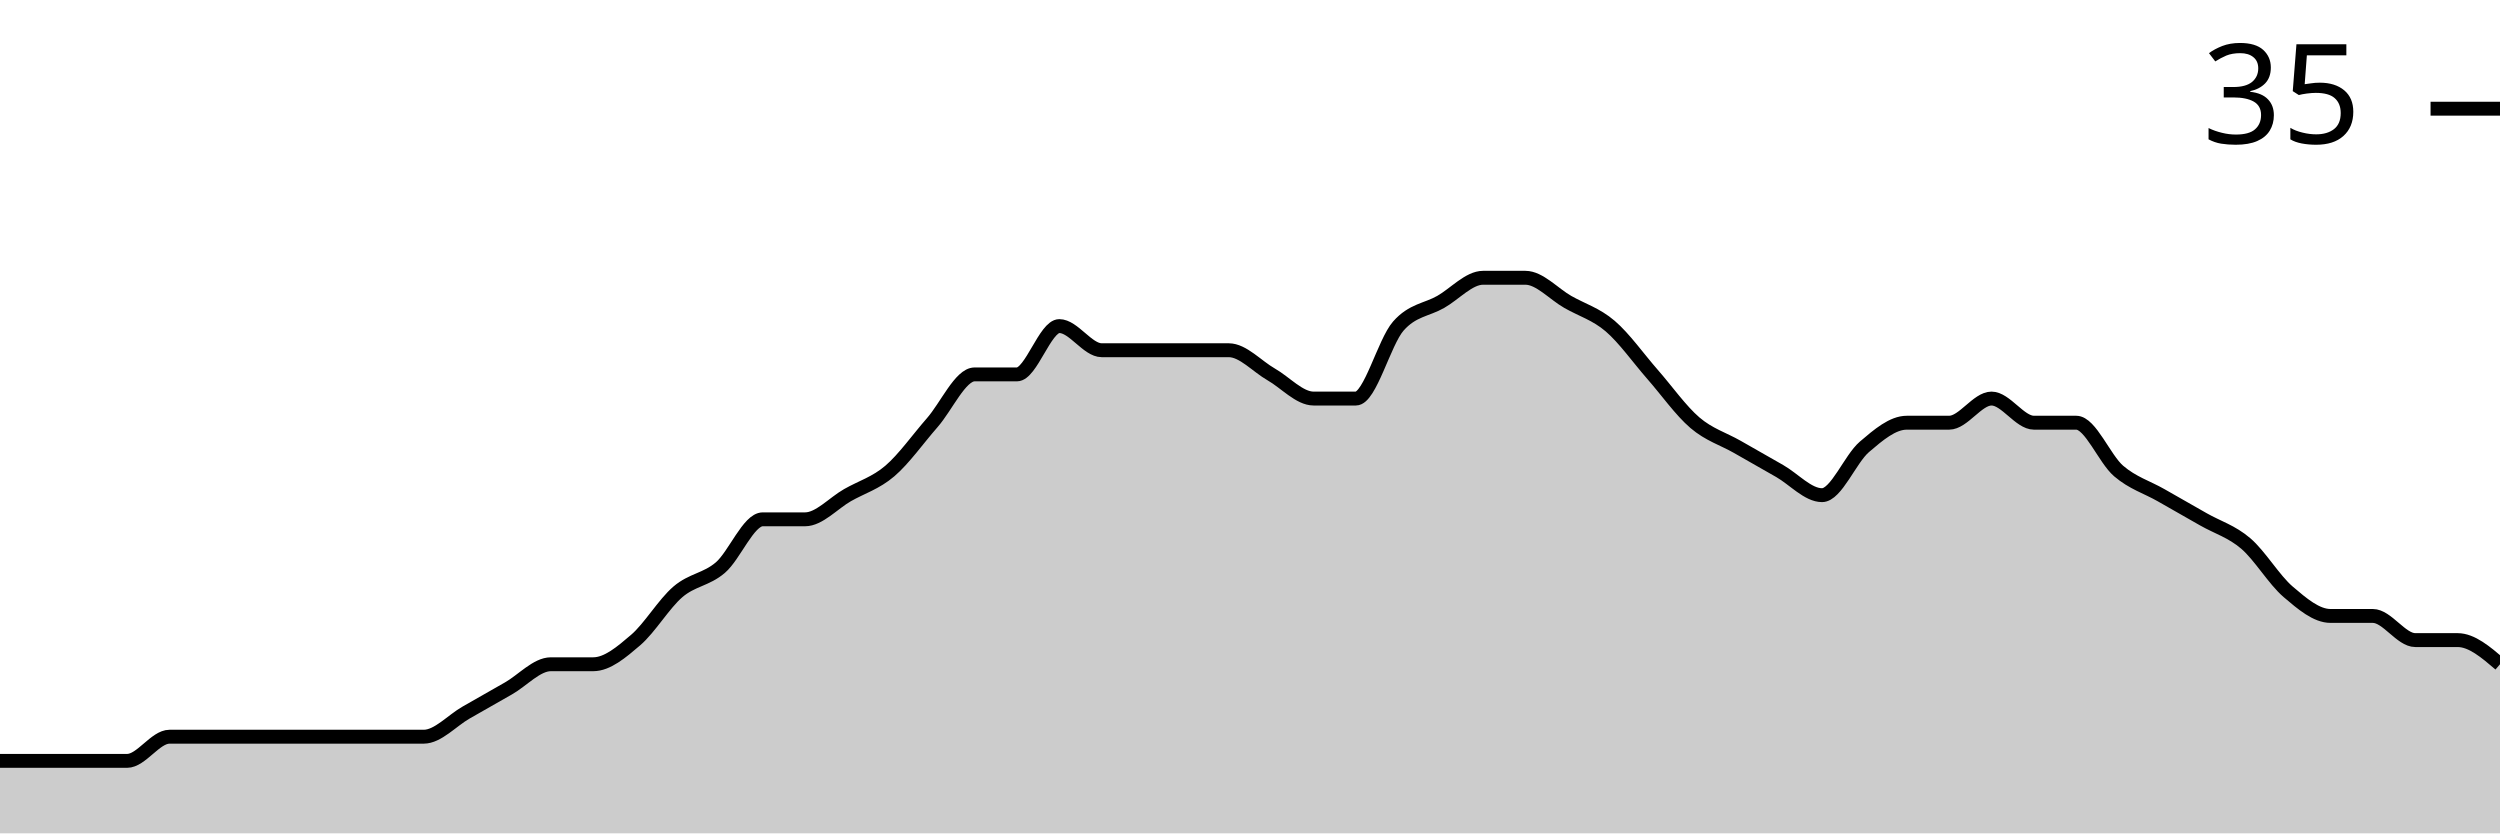
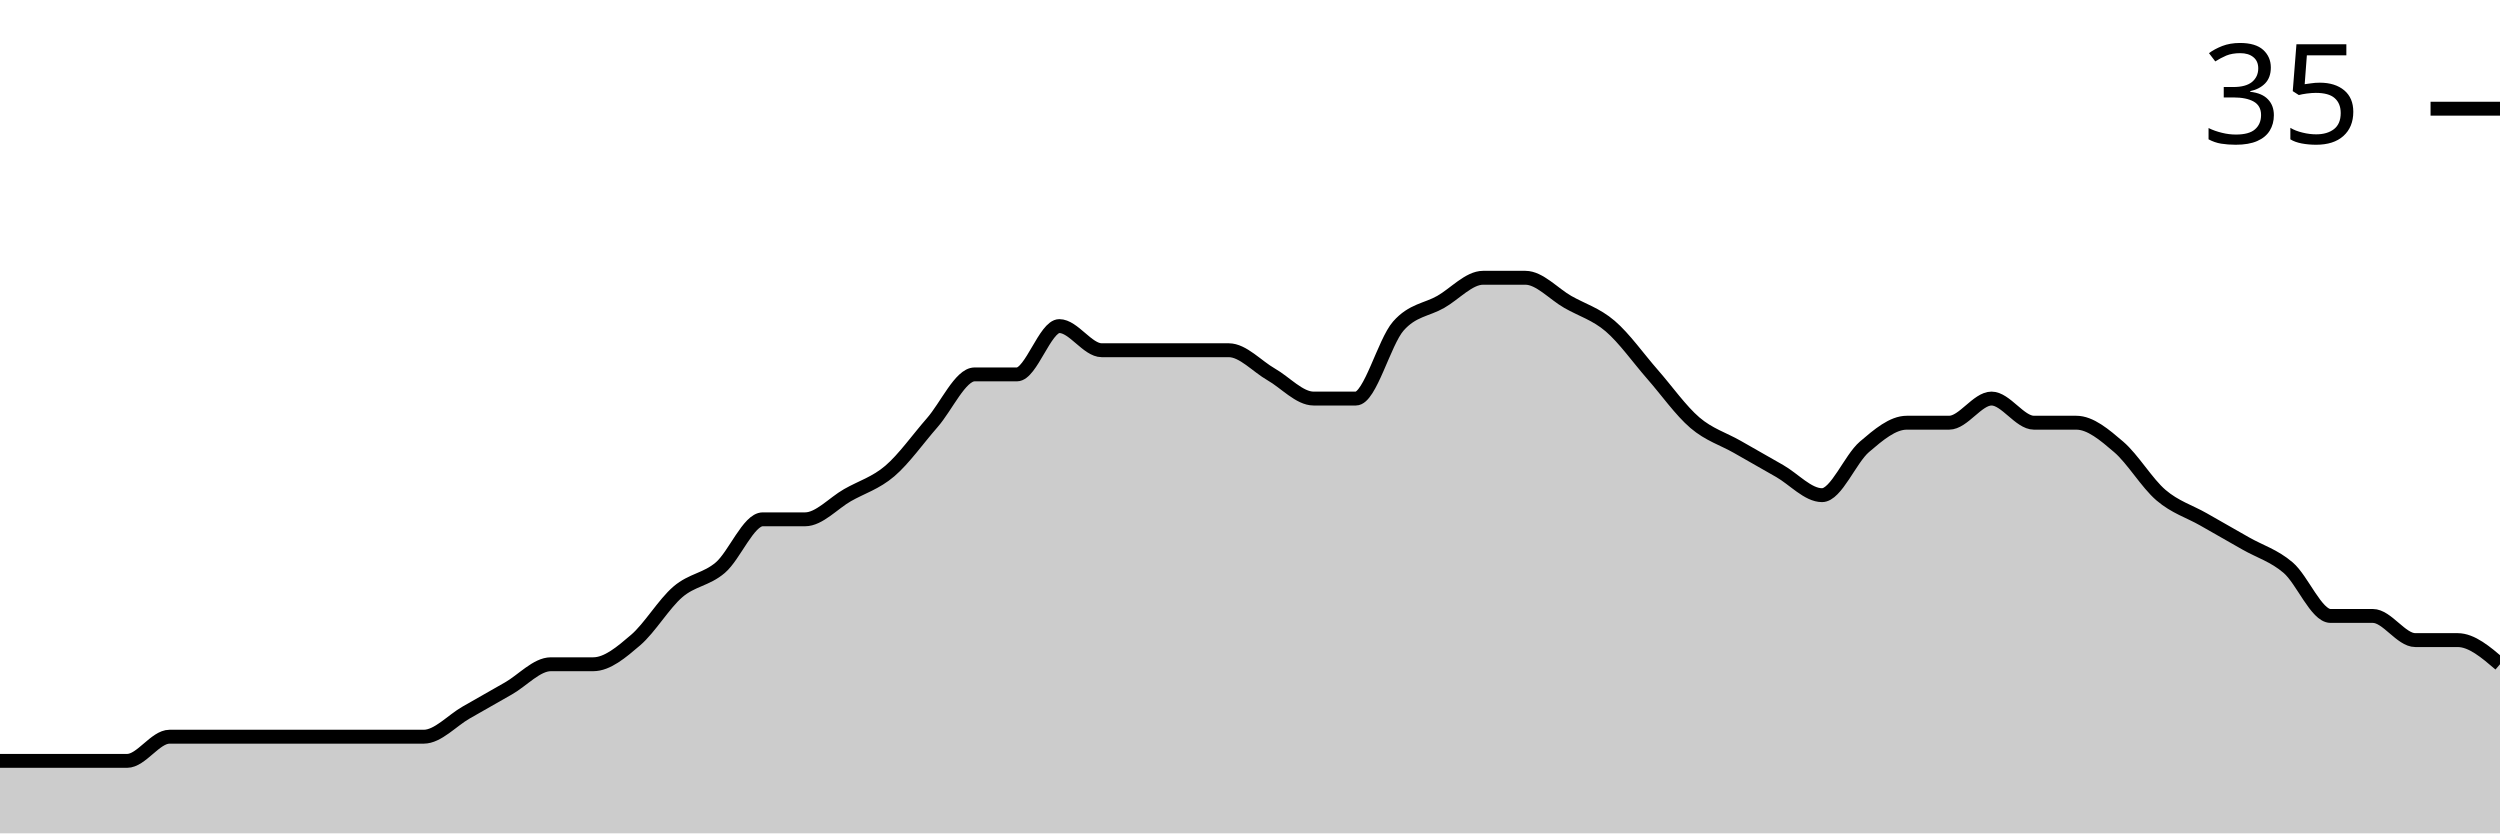
<svg xmlns="http://www.w3.org/2000/svg" viewBox="0 0 180 60">
  <g transform="translate(0,20)">
-     <path class="area" fill="rgba(0, 0, 0, 0.2)" d="M0,34.783C1.017,34.783,2.034,34.783,3.051,34.783C4.068,34.783,5.085,34.783,6.102,34.783C7.119,34.783,8.136,34.783,9.153,34.783C10.169,34.783,11.186,33.043,12.203,33.043C13.22,33.043,14.237,33.043,15.254,33.043C16.271,33.043,17.288,33.043,18.305,33.043C19.322,33.043,20.339,33.043,21.356,33.043C22.373,33.043,23.39,33.043,24.407,33.043C25.424,33.043,26.441,33.043,27.458,33.043C28.475,33.043,29.492,33.043,30.508,33.043C31.525,33.043,32.542,31.884,33.559,31.304C34.576,30.725,35.593,30.145,36.61,29.565C37.627,28.986,38.644,27.826,39.661,27.826C40.678,27.826,41.695,27.826,42.712,27.826C43.729,27.826,44.746,26.957,45.763,26.087C46.78,25.217,47.797,23.478,48.814,22.609C49.831,21.739,50.847,21.739,51.864,20.87C52.881,20,53.898,17.391,54.915,17.391C55.932,17.391,56.949,17.391,57.966,17.391C58.983,17.391,60,16.232,61.017,15.652C62.034,15.072,63.051,14.783,64.068,13.913C65.085,13.043,66.102,11.594,67.119,10.435C68.136,9.275,69.153,6.957,70.169,6.957C71.186,6.957,72.203,6.957,73.22,6.957C74.237,6.957,75.254,3.478,76.271,3.478C77.288,3.478,78.305,5.217,79.322,5.217C80.339,5.217,81.356,5.217,82.373,5.217C83.39,5.217,84.407,5.217,85.424,5.217C86.441,5.217,87.458,5.217,88.475,5.217C89.492,5.217,90.508,6.377,91.525,6.957C92.542,7.536,93.559,8.696,94.576,8.696C95.593,8.696,96.61,8.696,97.627,8.696C98.644,8.696,99.661,4.638,100.678,3.478C101.695,2.319,102.712,2.319,103.729,1.739C104.746,1.159,105.763,0,106.78,0C107.797,0,108.814,0,109.831,0C110.847,0,111.864,1.159,112.881,1.739C113.898,2.319,114.915,2.609,115.932,3.478C116.949,4.348,117.966,5.797,118.983,6.957C120,8.116,121.017,9.565,122.034,10.435C123.051,11.304,124.068,11.594,125.085,12.174C126.102,12.754,127.119,13.333,128.136,13.913C129.153,14.493,130.169,15.652,131.186,15.652C132.203,15.652,133.22,13.043,134.237,12.174C135.254,11.304,136.271,10.435,137.288,10.435C138.305,10.435,139.322,10.435,140.339,10.435C141.356,10.435,142.373,8.696,143.39,8.696C144.407,8.696,145.424,10.435,146.441,10.435C147.458,10.435,148.475,10.435,149.492,10.435C150.508,10.435,151.525,13.043,152.542,13.913C153.559,14.783,154.576,15.072,155.593,15.652C156.61,16.232,157.627,16.812,158.644,17.391C159.661,17.971,160.678,18.261,161.695,19.13C162.712,20,163.729,21.739,164.746,22.609C165.763,23.478,166.78,24.348,167.797,24.348C168.814,24.348,169.831,24.348,170.847,24.348C171.864,24.348,172.881,26.087,173.898,26.087C174.915,26.087,175.932,26.087,176.949,26.087C177.966,26.087,178.983,26.957,180,27.826L180,40C178.983,40,177.966,40,176.949,40C175.932,40,174.915,40,173.898,40C172.881,40,171.864,40,170.847,40C169.831,40,168.814,40,167.797,40C166.78,40,165.763,40,164.746,40C163.729,40,162.712,40,161.695,40C160.678,40,159.661,40,158.644,40C157.627,40,156.61,40,155.593,40C154.576,40,153.559,40,152.542,40C151.525,40,150.508,40,149.492,40C148.475,40,147.458,40,146.441,40C145.424,40,144.407,40,143.39,40C142.373,40,141.356,40,140.339,40C139.322,40,138.305,40,137.288,40C136.271,40,135.254,40,134.237,40C133.22,40,132.203,40,131.186,40C130.169,40,129.153,40,128.136,40C127.119,40,126.102,40,125.085,40C124.068,40,123.051,40,122.034,40C121.017,40,120,40,118.983,40C117.966,40,116.949,40,115.932,40C114.915,40,113.898,40,112.881,40C111.864,40,110.847,40,109.831,40C108.814,40,107.797,40,106.78,40C105.763,40,104.746,40,103.729,40C102.712,40,101.695,40,100.678,40C99.661,40,98.644,40,97.627,40C96.61,40,95.593,40,94.576,40C93.559,40,92.542,40,91.525,40C90.508,40,89.492,40,88.475,40C87.458,40,86.441,40,85.424,40C84.407,40,83.39,40,82.373,40C81.356,40,80.339,40,79.322,40C78.305,40,77.288,40,76.271,40C75.254,40,74.237,40,73.22,40C72.203,40,71.186,40,70.169,40C69.153,40,68.136,40,67.119,40C66.102,40,65.085,40,64.068,40C63.051,40,62.034,40,61.017,40C60,40,58.983,40,57.966,40C56.949,40,55.932,40,54.915,40C53.898,40,52.881,40,51.864,40C50.847,40,49.831,40,48.814,40C47.797,40,46.78,40,45.763,40C44.746,40,43.729,40,42.712,40C41.695,40,40.678,40,39.661,40C38.644,40,37.627,40,36.61,40C35.593,40,34.576,40,33.559,40C32.542,40,31.525,40,30.508,40C29.492,40,28.475,40,27.458,40C26.441,40,25.424,40,24.407,40C23.39,40,22.373,40,21.356,40C20.339,40,19.322,40,18.305,40C17.288,40,16.271,40,15.254,40C14.237,40,13.22,40,12.203,40C11.186,40,10.169,40,9.153,40C8.136,40,7.119,40,6.102,40C5.085,40,4.068,40,3.051,40C2.034,40,1.017,40,0,40Z" />
-     <path class="line" stroke="black" fill="none" d="M0,34.783C1.017,34.783,2.034,34.783,3.051,34.783C4.068,34.783,5.085,34.783,6.102,34.783C7.119,34.783,8.136,34.783,9.153,34.783C10.169,34.783,11.186,33.043,12.203,33.043C13.22,33.043,14.237,33.043,15.254,33.043C16.271,33.043,17.288,33.043,18.305,33.043C19.322,33.043,20.339,33.043,21.356,33.043C22.373,33.043,23.39,33.043,24.407,33.043C25.424,33.043,26.441,33.043,27.458,33.043C28.475,33.043,29.492,33.043,30.508,33.043C31.525,33.043,32.542,31.884,33.559,31.304C34.576,30.725,35.593,30.145,36.61,29.565C37.627,28.986,38.644,27.826,39.661,27.826C40.678,27.826,41.695,27.826,42.712,27.826C43.729,27.826,44.746,26.957,45.763,26.087C46.78,25.217,47.797,23.478,48.814,22.609C49.831,21.739,50.847,21.739,51.864,20.87C52.881,20,53.898,17.391,54.915,17.391C55.932,17.391,56.949,17.391,57.966,17.391C58.983,17.391,60,16.232,61.017,15.652C62.034,15.072,63.051,14.783,64.068,13.913C65.085,13.043,66.102,11.594,67.119,10.435C68.136,9.275,69.153,6.957,70.169,6.957C71.186,6.957,72.203,6.957,73.22,6.957C74.237,6.957,75.254,3.478,76.271,3.478C77.288,3.478,78.305,5.217,79.322,5.217C80.339,5.217,81.356,5.217,82.373,5.217C83.39,5.217,84.407,5.217,85.424,5.217C86.441,5.217,87.458,5.217,88.475,5.217C89.492,5.217,90.508,6.377,91.525,6.957C92.542,7.536,93.559,8.696,94.576,8.696C95.593,8.696,96.61,8.696,97.627,8.696C98.644,8.696,99.661,4.638,100.678,3.478C101.695,2.319,102.712,2.319,103.729,1.739C104.746,1.159,105.763,0,106.78,0C107.797,0,108.814,0,109.831,0C110.847,0,111.864,1.159,112.881,1.739C113.898,2.319,114.915,2.609,115.932,3.478C116.949,4.348,117.966,5.797,118.983,6.957C120,8.116,121.017,9.565,122.034,10.435C123.051,11.304,124.068,11.594,125.085,12.174C126.102,12.754,127.119,13.333,128.136,13.913C129.153,14.493,130.169,15.652,131.186,15.652C132.203,15.652,133.22,13.043,134.237,12.174C135.254,11.304,136.271,10.435,137.288,10.435C138.305,10.435,139.322,10.435,140.339,10.435C141.356,10.435,142.373,8.696,143.39,8.696C144.407,8.696,145.424,10.435,146.441,10.435C147.458,10.435,148.475,10.435,149.492,10.435C150.508,10.435,151.525,13.043,152.542,13.913C153.559,14.783,154.576,15.072,155.593,15.652C156.61,16.232,157.627,16.812,158.644,17.391C159.661,17.971,160.678,18.261,161.695,19.13C162.712,20,163.729,21.739,164.746,22.609C165.763,23.478,166.78,24.348,167.797,24.348C168.814,24.348,169.831,24.348,170.847,24.348C171.864,24.348,172.881,26.087,173.898,26.087C174.915,26.087,175.932,26.087,176.949,26.087C177.966,26.087,178.983,26.957,180,27.826" />
+     <path class="area" fill="rgba(0, 0, 0, 0.2)" d="M0,34.783C1.017,34.783,2.034,34.783,3.051,34.783C4.068,34.783,5.085,34.783,6.102,34.783C7.119,34.783,8.136,34.783,9.153,34.783C10.169,34.783,11.186,33.043,12.203,33.043C13.22,33.043,14.237,33.043,15.254,33.043C16.271,33.043,17.288,33.043,18.305,33.043C19.322,33.043,20.339,33.043,21.356,33.043C22.373,33.043,23.39,33.043,24.407,33.043C25.424,33.043,26.441,33.043,27.458,33.043C28.475,33.043,29.492,33.043,30.508,33.043C31.525,33.043,32.542,31.884,33.559,31.304C34.576,30.725,35.593,30.145,36.61,29.565C37.627,28.986,38.644,27.826,39.661,27.826C40.678,27.826,41.695,27.826,42.712,27.826C43.729,27.826,44.746,26.957,45.763,26.087C46.78,25.217,47.797,23.478,48.814,22.609C49.831,21.739,50.847,21.739,51.864,20.87C52.881,20,53.898,17.391,54.915,17.391C55.932,17.391,56.949,17.391,57.966,17.391C58.983,17.391,60,16.232,61.017,15.652C62.034,15.072,63.051,14.783,64.068,13.913C65.085,13.043,66.102,11.594,67.119,10.435C68.136,9.275,69.153,6.957,70.169,6.957C71.186,6.957,72.203,6.957,73.22,6.957C74.237,6.957,75.254,3.478,76.271,3.478C77.288,3.478,78.305,5.217,79.322,5.217C80.339,5.217,81.356,5.217,82.373,5.217C83.39,5.217,84.407,5.217,85.424,5.217C86.441,5.217,87.458,5.217,88.475,5.217C89.492,5.217,90.508,6.377,91.525,6.957C92.542,7.536,93.559,8.696,94.576,8.696C95.593,8.696,96.61,8.696,97.627,8.696C98.644,8.696,99.661,4.638,100.678,3.478C101.695,2.319,102.712,2.319,103.729,1.739C104.746,1.159,105.763,0,106.78,0C107.797,0,108.814,0,109.831,0C110.847,0,111.864,1.159,112.881,1.739C113.898,2.319,114.915,2.609,115.932,3.478C116.949,4.348,117.966,5.797,118.983,6.957C120,8.116,121.017,9.565,122.034,10.435C123.051,11.304,124.068,11.594,125.085,12.174C126.102,12.754,127.119,13.333,128.136,13.913C129.153,14.493,130.169,15.652,131.186,15.652C132.203,15.652,133.22,13.043,134.237,12.174C135.254,11.304,136.271,10.435,137.288,10.435C138.305,10.435,139.322,10.435,140.339,10.435C141.356,10.435,142.373,8.696,143.39,8.696C144.407,8.696,145.424,10.435,146.441,10.435C147.458,10.435,148.475,10.435,149.492,10.435C150.508,10.435,151.525,11.304,152.542,12.174C153.559,13.043,154.576,14.783,155.593,15.652C156.61,16.522,157.627,16.812,158.644,17.391C159.661,17.971,160.678,18.551,161.695,19.13C162.712,19.71,163.729,20,164.746,20.87C165.763,21.739,166.78,24.348,167.797,24.348C168.814,24.348,169.831,24.348,170.847,24.348C171.864,24.348,172.881,26.087,173.898,26.087C174.915,26.087,175.932,26.087,176.949,26.087C177.966,26.087,178.983,26.957,180,27.826L180,40C178.983,40,177.966,40,176.949,40C175.932,40,174.915,40,173.898,40C172.881,40,171.864,40,170.847,40C169.831,40,168.814,40,167.797,40C166.78,40,165.763,40,164.746,40C163.729,40,162.712,40,161.695,40C160.678,40,159.661,40,158.644,40C157.627,40,156.61,40,155.593,40C154.576,40,153.559,40,152.542,40C151.525,40,150.508,40,149.492,40C148.475,40,147.458,40,146.441,40C145.424,40,144.407,40,143.39,40C142.373,40,141.356,40,140.339,40C139.322,40,138.305,40,137.288,40C136.271,40,135.254,40,134.237,40C133.22,40,132.203,40,131.186,40C130.169,40,129.153,40,128.136,40C127.119,40,126.102,40,125.085,40C124.068,40,123.051,40,122.034,40C121.017,40,120,40,118.983,40C117.966,40,116.949,40,115.932,40C114.915,40,113.898,40,112.881,40C111.864,40,110.847,40,109.831,40C108.814,40,107.797,40,106.78,40C105.763,40,104.746,40,103.729,40C102.712,40,101.695,40,100.678,40C99.661,40,98.644,40,97.627,40C96.61,40,95.593,40,94.576,40C93.559,40,92.542,40,91.525,40C90.508,40,89.492,40,88.475,40C87.458,40,86.441,40,85.424,40C84.407,40,83.39,40,82.373,40C81.356,40,80.339,40,79.322,40C78.305,40,77.288,40,76.271,40C75.254,40,74.237,40,73.22,40C72.203,40,71.186,40,70.169,40C69.153,40,68.136,40,67.119,40C66.102,40,65.085,40,64.068,40C63.051,40,62.034,40,61.017,40C60,40,58.983,40,57.966,40C56.949,40,55.932,40,54.915,40C53.898,40,52.881,40,51.864,40C50.847,40,49.831,40,48.814,40C47.797,40,46.78,40,45.763,40C44.746,40,43.729,40,42.712,40C41.695,40,40.678,40,39.661,40C38.644,40,37.627,40,36.61,40C35.593,40,34.576,40,33.559,40C32.542,40,31.525,40,30.508,40C29.492,40,28.475,40,27.458,40C26.441,40,25.424,40,24.407,40C23.39,40,22.373,40,21.356,40C20.339,40,19.322,40,18.305,40C17.288,40,16.271,40,15.254,40C14.237,40,13.22,40,12.203,40C11.186,40,10.169,40,9.153,40C8.136,40,7.119,40,6.102,40C5.085,40,4.068,40,3.051,40C2.034,40,1.017,40,0,40Z" />
+     <path class="line" stroke="black" fill="none" d="M0,34.783C1.017,34.783,2.034,34.783,3.051,34.783C4.068,34.783,5.085,34.783,6.102,34.783C7.119,34.783,8.136,34.783,9.153,34.783C10.169,34.783,11.186,33.043,12.203,33.043C13.22,33.043,14.237,33.043,15.254,33.043C16.271,33.043,17.288,33.043,18.305,33.043C19.322,33.043,20.339,33.043,21.356,33.043C22.373,33.043,23.39,33.043,24.407,33.043C25.424,33.043,26.441,33.043,27.458,33.043C28.475,33.043,29.492,33.043,30.508,33.043C31.525,33.043,32.542,31.884,33.559,31.304C34.576,30.725,35.593,30.145,36.61,29.565C37.627,28.986,38.644,27.826,39.661,27.826C40.678,27.826,41.695,27.826,42.712,27.826C43.729,27.826,44.746,26.957,45.763,26.087C46.78,25.217,47.797,23.478,48.814,22.609C49.831,21.739,50.847,21.739,51.864,20.87C52.881,20,53.898,17.391,54.915,17.391C55.932,17.391,56.949,17.391,57.966,17.391C58.983,17.391,60,16.232,61.017,15.652C62.034,15.072,63.051,14.783,64.068,13.913C65.085,13.043,66.102,11.594,67.119,10.435C68.136,9.275,69.153,6.957,70.169,6.957C71.186,6.957,72.203,6.957,73.22,6.957C74.237,6.957,75.254,3.478,76.271,3.478C77.288,3.478,78.305,5.217,79.322,5.217C80.339,5.217,81.356,5.217,82.373,5.217C83.39,5.217,84.407,5.217,85.424,5.217C86.441,5.217,87.458,5.217,88.475,5.217C89.492,5.217,90.508,6.377,91.525,6.957C92.542,7.536,93.559,8.696,94.576,8.696C95.593,8.696,96.61,8.696,97.627,8.696C98.644,8.696,99.661,4.638,100.678,3.478C101.695,2.319,102.712,2.319,103.729,1.739C104.746,1.159,105.763,0,106.78,0C107.797,0,108.814,0,109.831,0C110.847,0,111.864,1.159,112.881,1.739C113.898,2.319,114.915,2.609,115.932,3.478C116.949,4.348,117.966,5.797,118.983,6.957C120,8.116,121.017,9.565,122.034,10.435C123.051,11.304,124.068,11.594,125.085,12.174C126.102,12.754,127.119,13.333,128.136,13.913C129.153,14.493,130.169,15.652,131.186,15.652C132.203,15.652,133.22,13.043,134.237,12.174C135.254,11.304,136.271,10.435,137.288,10.435C138.305,10.435,139.322,10.435,140.339,10.435C141.356,10.435,142.373,8.696,143.39,8.696C144.407,8.696,145.424,10.435,146.441,10.435C147.458,10.435,148.475,10.435,149.492,10.435C150.508,10.435,151.525,11.304,152.542,12.174C153.559,13.043,154.576,14.783,155.593,15.652C156.61,16.522,157.627,16.812,158.644,17.391C159.661,17.971,160.678,18.551,161.695,19.13C162.712,19.71,163.729,20,164.746,20.87C165.763,21.739,166.78,24.348,167.797,24.348C168.814,24.348,169.831,24.348,170.847,24.348C171.864,24.348,172.881,26.087,173.898,26.087C174.915,26.087,175.932,26.087,176.949,26.087C177.966,26.087,178.983,26.957,180,27.826" />
    <path class="axis-ceiling" stroke-width="1" stroke="black" fill="none" d="M175,-12.174L180,-12.174" />
    <text class="axis-ceiling-label" font-family="sans-serif" text-anchor="end" font-size="10px" x="170" y="-9.674">35</text>
  </g>
</svg>
